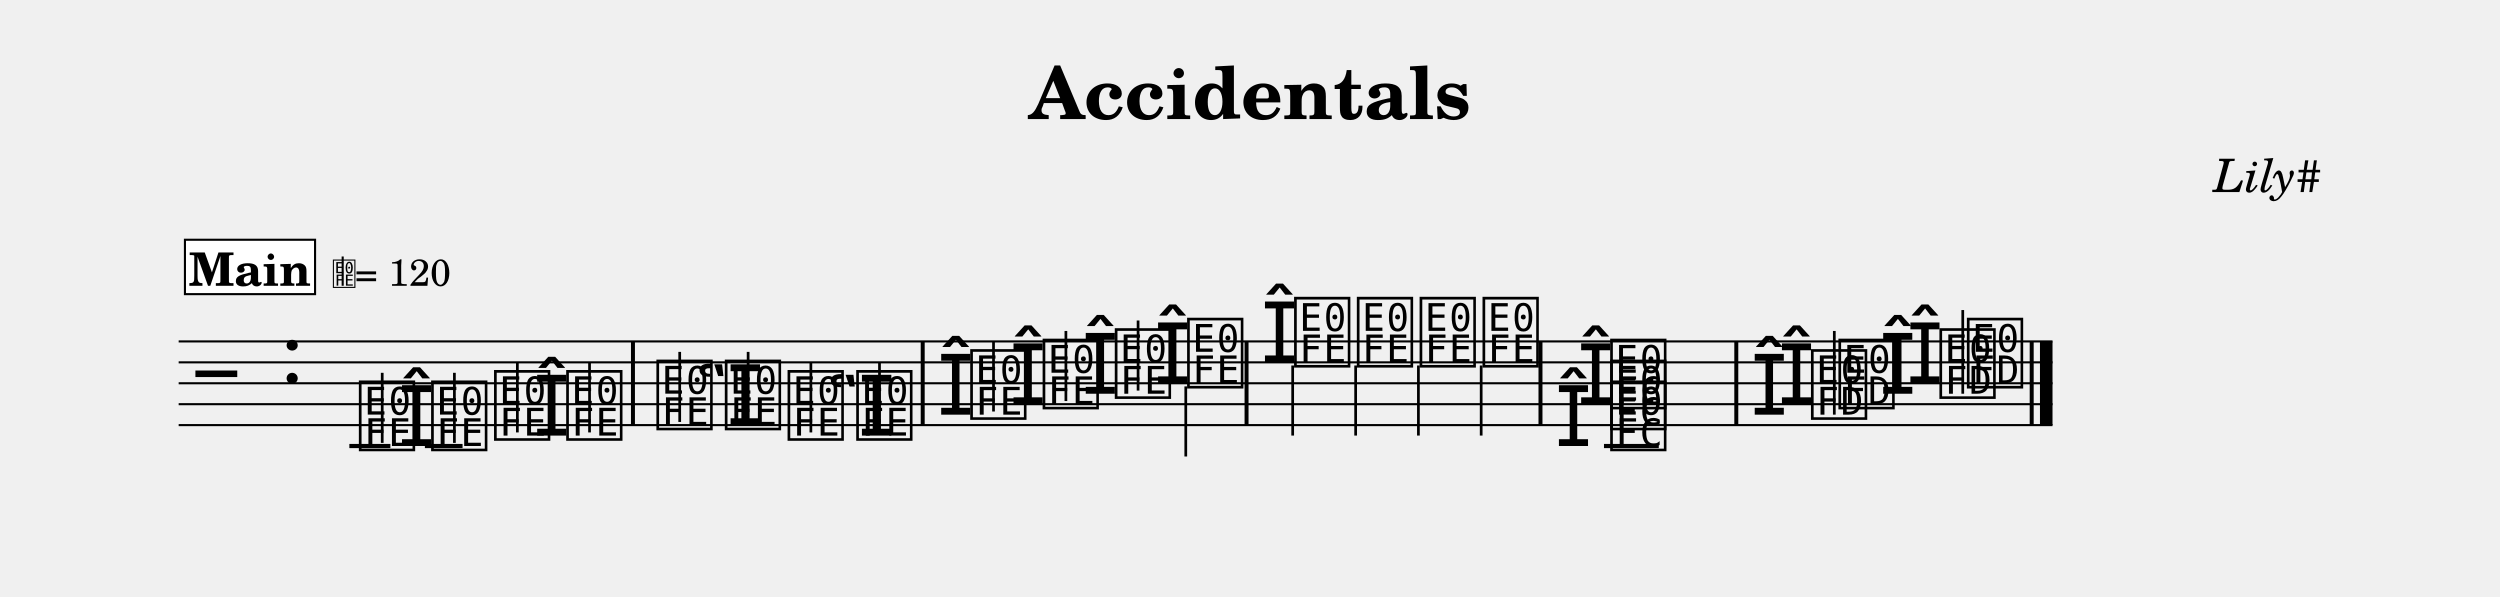
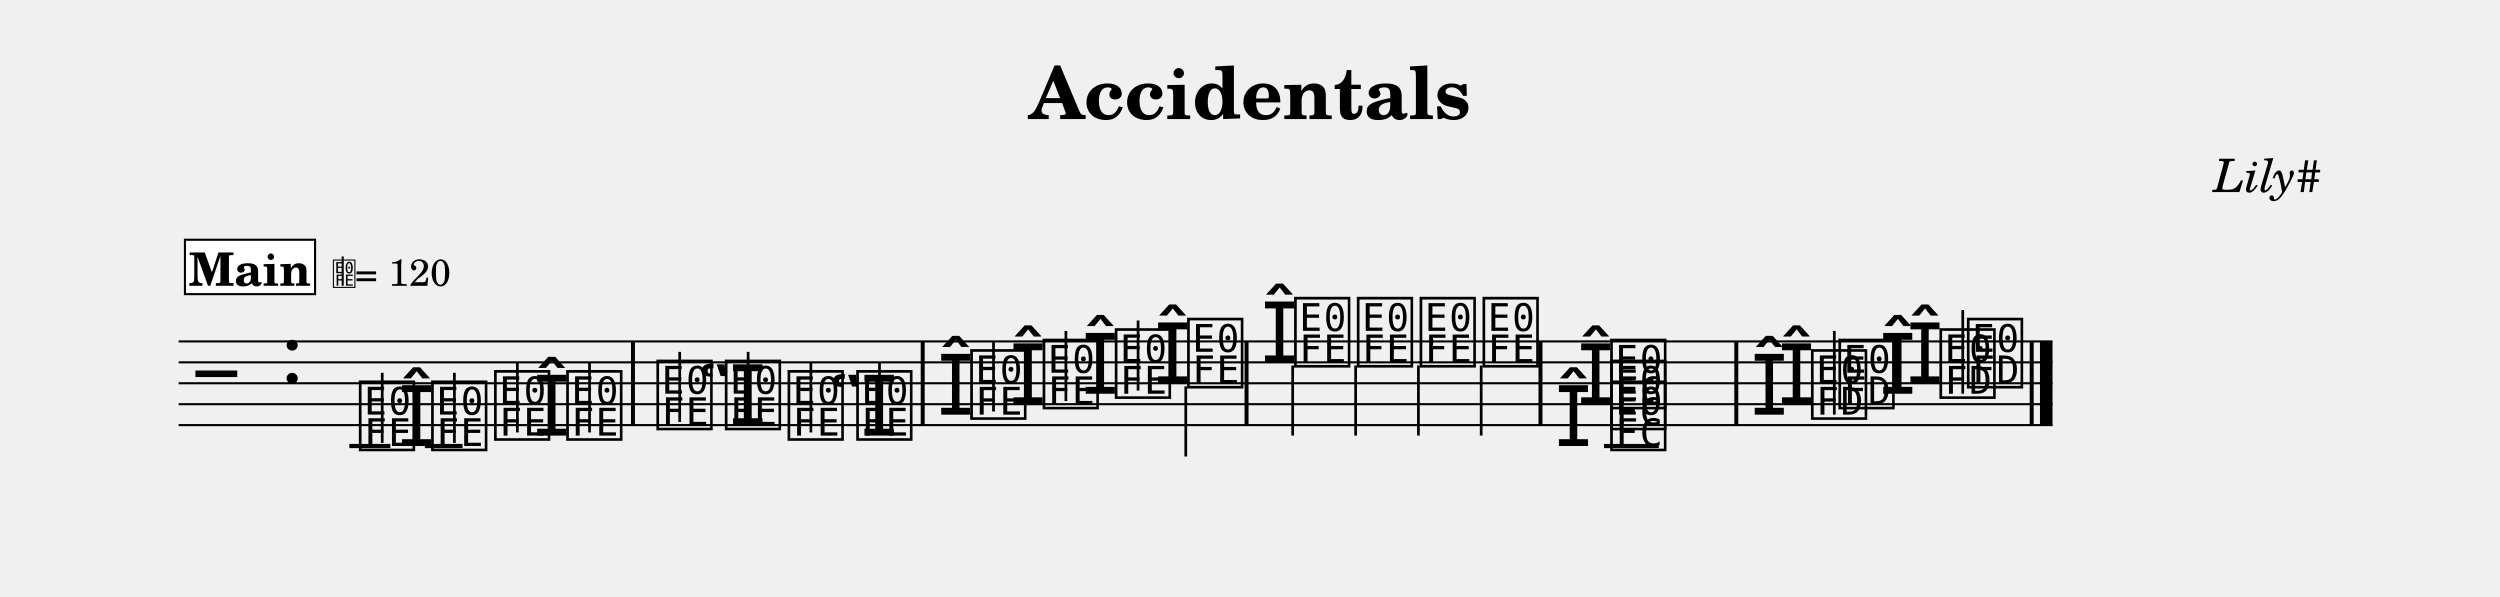
<svg xmlns="http://www.w3.org/2000/svg" width="1195.0" height="285.2" viewBox="0 0 119.50 28.52" font-family="TeX Gyre Schola, serif">
  <style>
  @font-face { font-family: 'Emmentaler'; src: local('Emmentaler'); }
  .music { font-family: 'Emmentaler', serif; }
</style>
  <text x="59.75" y="5.69" font-size="3.49" font-weight="bold" text-anchor="middle" data-pos="65">Accidentals</text>
  <text x="110.97" y="9.18" font-size="2.20" font-style="italic" text-anchor="end" data-pos="88">Lily#</text>
  <g transform="translate(8.54,0.00) scale(1,1)">
    <line x1="0.00" y1="16.32" x2="89.57" y2="16.32" stroke="#000000" stroke-width="0.100" />
    <line x1="0.00" y1="17.32" x2="89.57" y2="17.32" stroke="#000000" stroke-width="0.100" />
    <line x1="0.00" y1="18.32" x2="89.57" y2="18.32" stroke="#000000" stroke-width="0.100" />
    <line x1="0.00" y1="19.32" x2="89.57" y2="19.32" stroke="#000000" stroke-width="0.100" />
    <line x1="0.00" y1="20.32" x2="89.57" y2="20.32" stroke="#000000" stroke-width="0.100" />
    <text class="music" x="0.80" y="19.32" font-size="4.00"></text>
    <text class="music" x="4.88" y="18.32" font-size="4.00" data-pos="107"></text>
    <line x1="8.16" y1="21.32" x2="10.12" y2="21.32" stroke="#000000" stroke-width="0.200" />
    <line x1="11.77" y1="21.32" x2="13.57" y2="21.32" stroke="#000000" stroke-width="0.200" />
    <line x1="68.13" y1="21.32" x2="70.75" y2="21.32" stroke="#000000" stroke-width="0.200" />
    <text class="music" x="8.49" y="21.32" font-size="4.00" data-pos="158"></text>
    <line x1="9.73" y1="21.17" x2="9.73" y2="17.82" stroke="#000000" stroke-width="0.130" />
    <text class="music" x="10.49" y="21.32" font-size="4.00" data-pos="196"></text>
    <text class="music" x="11.94" y="21.32" font-size="4.00" data-pos="196"></text>
    <line x1="13.18" y1="21.17" x2="13.18" y2="17.82" stroke="#000000" stroke-width="0.130" />
    <text class="music" x="14.95" y="20.82" font-size="4.00" data-pos="200"></text>
    <line x1="16.19" y1="20.67" x2="16.19" y2="17.32" stroke="#000000" stroke-width="0.130" />
    <text class="music" x="16.95" y="20.82" font-size="4.00" data-pos="202"></text>
    <text class="music" x="18.40" y="20.82" font-size="4.00" data-pos="202"></text>
    <line x1="19.64" y1="20.67" x2="19.64" y2="17.32" stroke="#000000" stroke-width="0.130" />
    <text class="music" x="22.71" y="20.32" font-size="4.00" data-pos="226"></text>
    <line x1="23.95" y1="20.17" x2="23.95" y2="16.82" stroke="#000000" stroke-width="0.130" />
-     <text class="music" x="24.71" y="20.32" font-size="4.00" data-pos="253"></text>
+     <text class="music" x="24.83" y="20.32" font-size="4.00" data-pos="253"></text>
    <text class="music" x="25.98" y="20.32" font-size="4.00" data-pos="253"></text>
    <line x1="27.22" y1="20.17" x2="27.22" y2="16.82" stroke="#000000" stroke-width="0.130" />
    <text class="music" x="28.98" y="20.82" font-size="4.00" data-pos="257"></text>
    <line x1="30.22" y1="20.67" x2="30.22" y2="17.32" stroke="#000000" stroke-width="0.130" />
-     <text class="music" x="30.99" y="20.82" font-size="4.00" data-pos="259"></text>
+     <text class="music" x="31.11" y="20.82" font-size="4.00" data-pos="259"></text>
    <text class="music" x="32.26" y="20.82" font-size="4.00" data-pos="259"></text>
    <line x1="33.50" y1="20.67" x2="33.50" y2="17.32" stroke="#000000" stroke-width="0.130" />
    <text class="music" x="36.26" y="19.82" font-size="4.00" data-pos="289"></text>
    <text class="music" x="37.71" y="19.82" font-size="4.00" data-pos="289"></text>
    <line x1="38.95" y1="19.67" x2="38.95" y2="16.32" stroke="#000000" stroke-width="0.130" />
    <text class="music" x="39.72" y="19.32" font-size="4.00" data-pos="322"></text>
    <text class="music" x="41.17" y="19.32" font-size="4.00" data-pos="322"></text>
    <line x1="42.41" y1="19.17" x2="42.41" y2="15.82" stroke="#000000" stroke-width="0.130" />
    <text class="music" x="43.17" y="18.82" font-size="4.00" data-pos="326"></text>
    <text class="music" x="44.62" y="18.82" font-size="4.00" data-pos="326"></text>
    <line x1="45.86" y1="18.67" x2="45.86" y2="15.32" stroke="#000000" stroke-width="0.130" />
    <text class="music" x="46.63" y="18.32" font-size="4.00" data-pos="330"></text>
    <text class="music" x="48.08" y="18.32" font-size="4.00" data-pos="330"></text>
    <line x1="48.14" y1="18.47" x2="48.14" y2="21.82" stroke="#000000" stroke-width="0.130" />
    <text class="music" x="51.74" y="17.32" font-size="4.00" data-pos="336"></text>
    <text class="music" x="53.19" y="17.32" font-size="4.00" data-pos="336"></text>
    <line x1="53.25" y1="17.47" x2="53.25" y2="20.82" stroke="#000000" stroke-width="0.130" />
    <text class="music" x="56.19" y="17.32" font-size="4.00" data-pos="343"></text>
    <line x1="56.26" y1="17.47" x2="56.26" y2="20.82" stroke="#000000" stroke-width="0.130" />
    <text class="music" x="59.19" y="17.32" font-size="4.00" data-pos="347"></text>
    <line x1="59.26" y1="17.47" x2="59.26" y2="20.82" stroke="#000000" stroke-width="0.130" />
    <text class="music" x="62.20" y="17.32" font-size="4.00" data-pos="351"></text>
    <line x1="62.26" y1="17.47" x2="62.26" y2="20.82" stroke="#000000" stroke-width="0.130" />
    <text class="music" x="66.85" y="19.32" font-size="4.00" data-pos="422"></text>
    <text class="music" x="65.79" y="21.32" font-size="4.00" data-pos="416"></text>
    <text class="music" x="68.30" y="21.32" font-size="4.00" data-pos="416"></text>
    <text class="music" x="68.30" y="20.32" font-size="4.00" data-pos="420"></text>
    <text class="music" x="68.30" y="19.32" font-size="4.00" data-pos="422"></text>
    <text class="music" x="76.45" y="19.32" font-size="4.00" data-pos="437"></text>
    <text class="music" x="75.15" y="19.82" font-size="4.00" data-pos="433"></text>
    <text class="music" x="77.90" y="19.82" font-size="4.00" data-pos="433"></text>
    <text class="music" x="79.21" y="19.32" font-size="4.00" data-pos="437"></text>
    <line x1="79.14" y1="19.82" x2="79.14" y2="15.82" stroke="#000000" stroke-width="0.130" />
    <text class="music" x="82.59" y="18.32" font-size="4.00" data-pos="448"></text>
    <text class="music" x="81.29" y="18.82" font-size="4.00" data-pos="444"></text>
    <text class="music" x="84.04" y="18.82" font-size="4.00" data-pos="444"></text>
    <text class="music" x="85.35" y="18.32" font-size="4.00" data-pos="448"></text>
    <line x1="85.28" y1="18.82" x2="85.28" y2="14.82" stroke="#000000" stroke-width="0.130" />
    <rect x="21.62" y="16.32" width="0.19" height="4.00" data-pos="206" />
    <rect x="35.47" y="16.32" width="0.19" height="4.00" data-pos="263" />
    <rect x="50.95" y="16.32" width="0.19" height="4.00" data-pos="334" />
    <rect x="65.00" y="16.32" width="0.19" height="4.00" data-pos="355" />
    <rect x="74.36" y="16.32" width="0.19" height="4.00" data-pos="428" />
    <rect x="88.48" y="16.32" width="0.19" height="4.00" data-pos="454" />
    <rect x="88.97" y="16.32" width="0.60" height="4.00" data-pos="454" />
    <rect x="0.30" y="11.46" width="6.22" height="2.60" fill="#FFFFFF" stroke="#000000" stroke-width="0.100" data-pos="459" />
    <text x="3.41" y="13.66" font-size="2.20" font-weight="bold" text-anchor="middle" data-pos="459">Main</text>
    <text class="music" x="7.32" y="13.66" font-size="1.60" data-pos="0"></text>
    <line x1="7.84" y1="13.66" x2="7.84" y2="12.26" stroke="#000000" stroke-width="0.100" data-pos="0" />
    <text x="8.42" y="13.66" font-size="1.80" data-pos="0">= 120</text>
  </g>
</svg>
